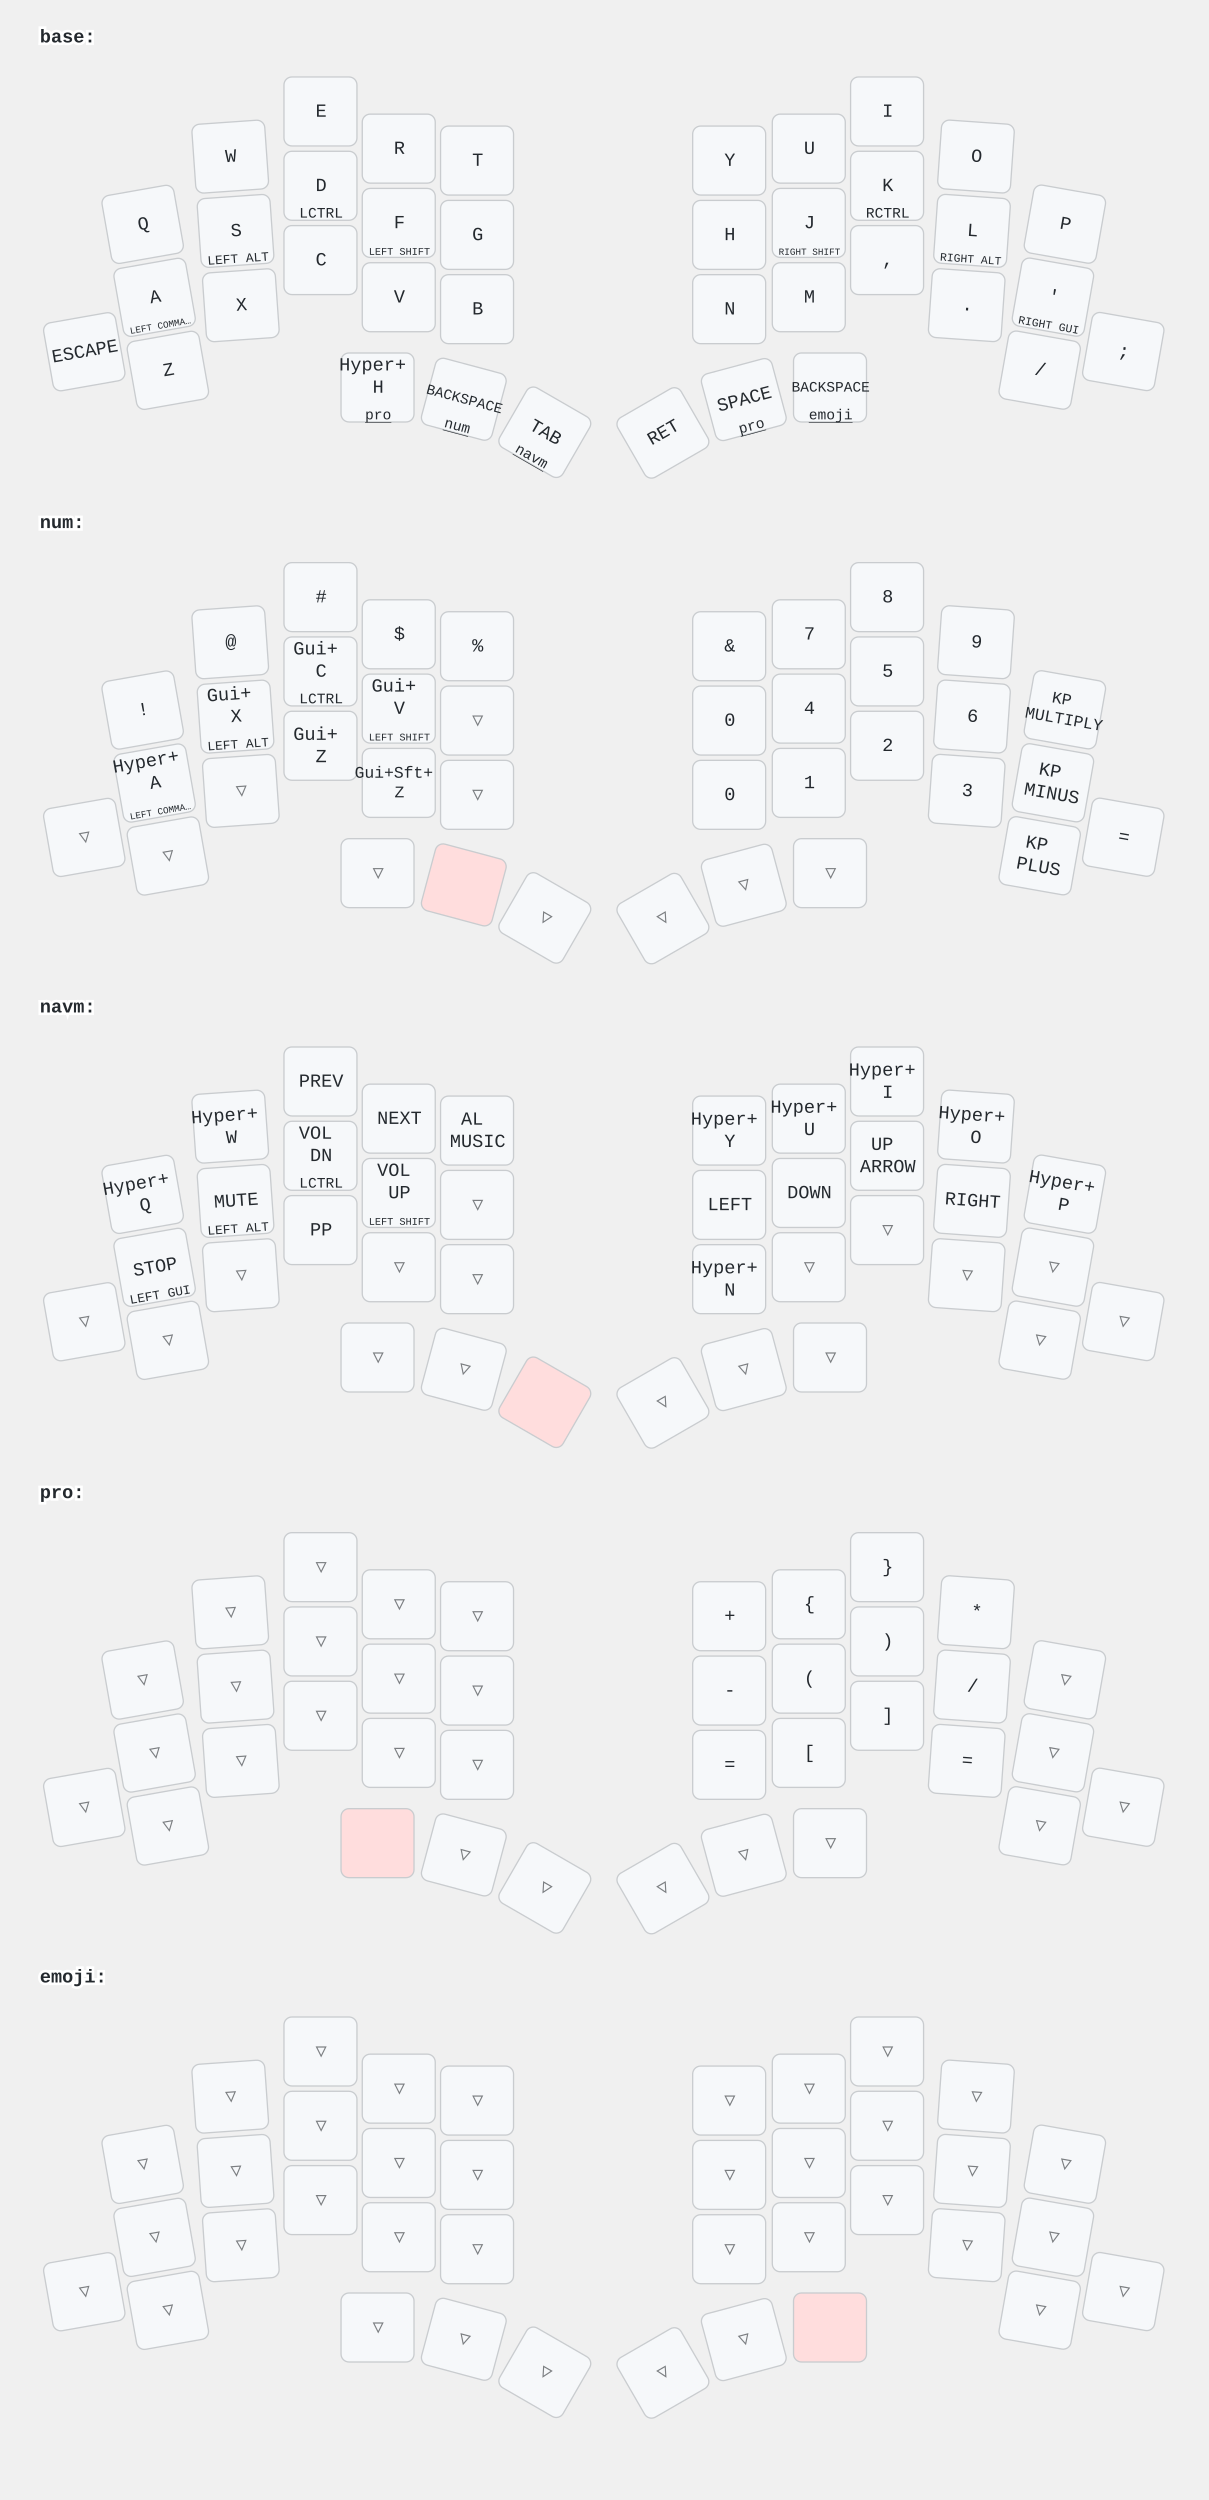
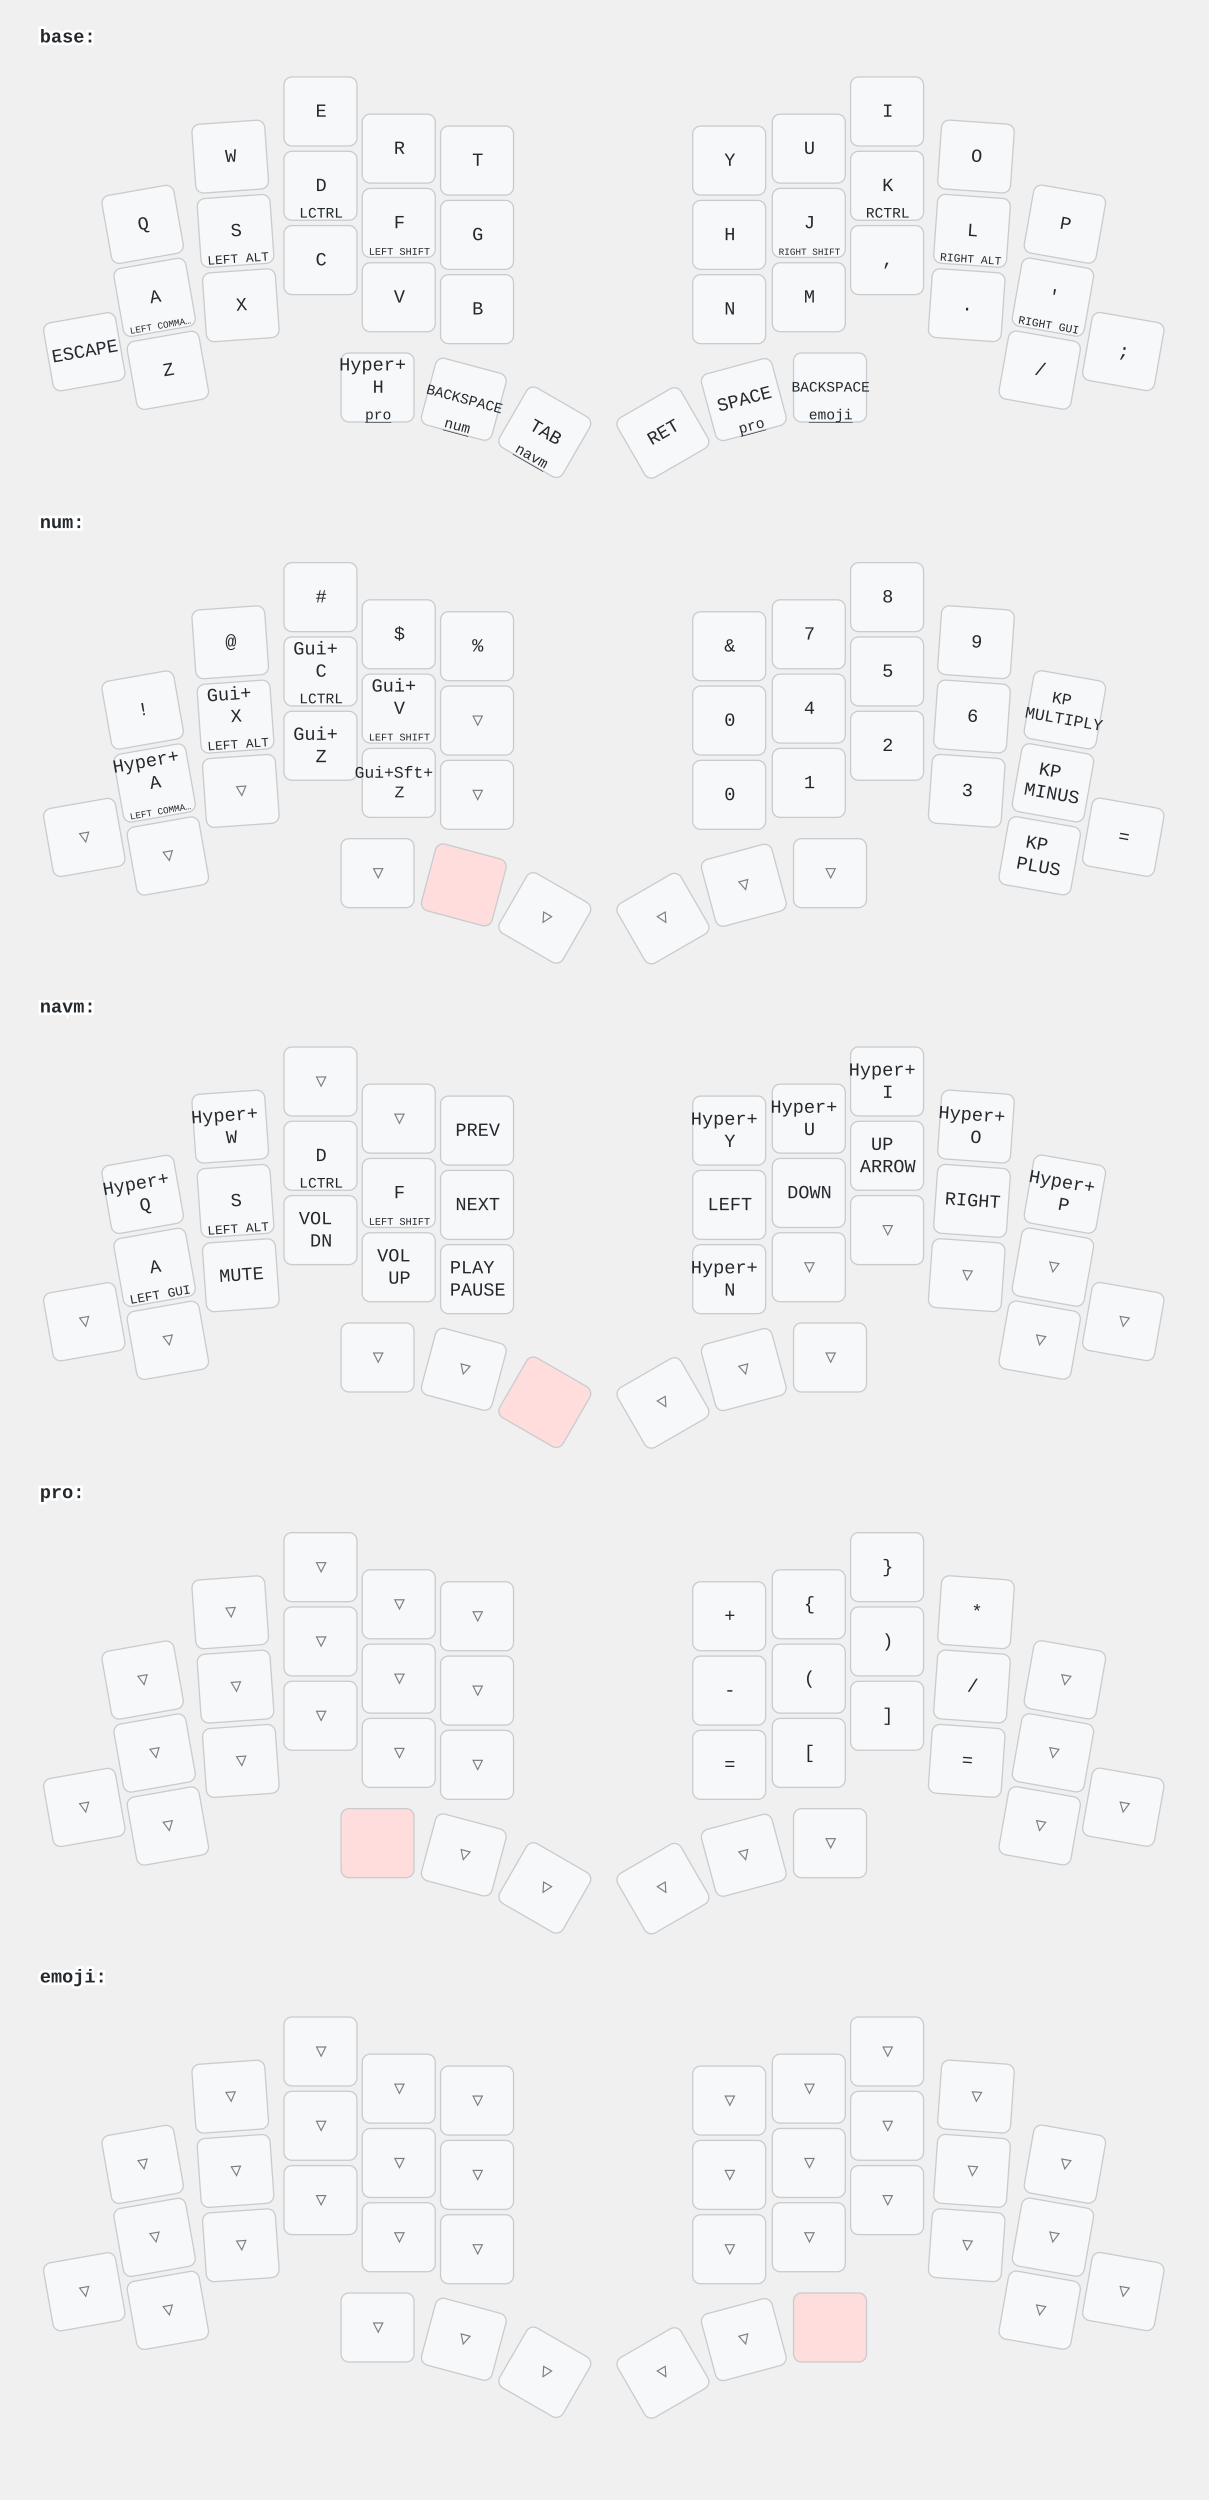
<svg xmlns="http://www.w3.org/2000/svg" width="911" height="1884" viewBox="0 0 911 1884" class="keymap">
  <style>/* inherit to force styles through use tags */
svg path {
    fill: inherit;
}

/* font and background color specifications */
svg.keymap {
    font-family: SFMono-Regular,Consolas,Liberation Mono,Menlo,monospace;
    font-size: 14px;
    font-kerning: normal;
    text-rendering: optimizeLegibility;
    fill: #24292e;
}

/* default key styling */
rect.key {
    fill: #f6f8fa;
}

rect.key, rect.combo {
    stroke: #c9cccf;
    stroke-width: 1;
}

/* default key side styling, only used is draw_key_sides is set */
rect.side {
    filter: brightness(90%);
}

/* color accent for combo boxes */
rect.combo, rect.combo-separate {
    fill: #cdf;
}

/* color accent for held keys */
rect.held, rect.combo.held {
    fill: #fdd;
}

/* color accent for ghost (optional) keys */
rect.ghost, rect.combo.ghost {
    stroke-dasharray: 4, 4;
    stroke-width: 2;
}

text {
    text-anchor: middle;
    dominant-baseline: middle;
}

/* styling for layer labels */
text.label {
    font-weight: bold;
    text-anchor: start;
    stroke: white;
    stroke-width: 4;
    paint-order: stroke;
}

/* styling for optional footer */
text.footer {
    text-anchor: end;
    dominant-baseline: auto;
    stroke: white;
    stroke-width: 4;
    paint-order: stroke;
}

/* styling for combo tap, and key hold/shifted label text */
text.combo, text.hold, text.shifted {
    font-size: 11px;
}

text.hold {
    text-anchor: middle;
    dominant-baseline: auto;
}

text.shifted {
    text-anchor: middle;
    dominant-baseline: hanging;
}

text.layer-activator {
    text-decoration: underline;
}

/* styling for hold/shifted label text in combo box */
text.combo.hold, text.combo.shifted {
    font-size: 8px;
}

/* lighter symbol for transparent keys */
text.trans {
    fill: #7b7e81;
}

/* styling for combo dendrons */
path.combo {
    stroke-width: 1;
    stroke: gray;
    fill: none;
}

/* Start Tabler Icons Cleanup */
/* cannot use height/width with glyphs */
.icon-tabler &gt; path {
    fill: inherit;
    stroke: inherit;
    stroke-width: 2;
}
/* hide tabler's default box */
.icon-tabler &gt; path[stroke="none"][fill="none"] {
    visibility: hidden;
}
/* End Tabler Icons Cleanup */
</style>
  <g transform="translate(30, 0)" class="layer-base">
    <text x="0" y="28" class="label" id="base">base:</text>
    <g transform="translate(0, 56)">
      <g transform="translate(78, 113) rotate(-10.0)" class="key keypos-0">
        <rect rx="6" ry="6" x="-28" y="-26" width="55" height="52" class="key" />
        <text x="0" y="0" class="key tap">Q</text>
      </g>
      <g transform="translate(144, 62) rotate(-4.0)" class="key keypos-1">
        <rect rx="6" ry="6" x="-28" y="-26" width="55" height="52" class="key" />
        <text x="0" y="0" class="key tap">W</text>
      </g>
      <g transform="translate(212, 28)" class="key keypos-2">
        <rect rx="6" ry="6" x="-28" y="-26" width="55" height="52" class="key" />
        <text x="0" y="0" class="key tap">E</text>
      </g>
      <g transform="translate(271, 56)" class="key keypos-3">
        <rect rx="6" ry="6" x="-28" y="-26" width="55" height="52" class="key" />
        <text x="0" y="0" class="key tap">R</text>
      </g>
      <g transform="translate(330, 65)" class="key keypos-4">
        <rect rx="6" ry="6" x="-28" y="-26" width="55" height="52" class="key" />
        <text x="0" y="0" class="key tap">T</text>
      </g>
      <g transform="translate(520, 65)" class="key keypos-5">
        <rect rx="6" ry="6" x="-28" y="-26" width="55" height="52" class="key" />
        <text x="0" y="0" class="key tap">Y</text>
      </g>
      <g transform="translate(580, 56)" class="key keypos-6">
        <rect rx="6" ry="6" x="-28" y="-26" width="55" height="52" class="key" />
        <text x="0" y="0" class="key tap">U</text>
      </g>
      <g transform="translate(639, 28)" class="key keypos-7">
        <rect rx="6" ry="6" x="-28" y="-26" width="55" height="52" class="key" />
        <text x="0" y="0" class="key tap">I</text>
      </g>
      <g transform="translate(706, 62) rotate(4.0)" class="key keypos-8">
        <rect rx="6" ry="6" x="-28" y="-26" width="55" height="52" class="key" />
        <text x="0" y="0" class="key tap">O</text>
      </g>
      <g transform="translate(773, 113) rotate(10.0)" class="key keypos-9">
        <rect rx="6" ry="6" x="-28" y="-26" width="55" height="52" class="key" />
        <text x="0" y="0" class="key tap">P</text>
      </g>
      <g transform="translate(87, 168) rotate(-10.0)" class="key keypos-10">
        <rect rx="6" ry="6" x="-28" y="-26" width="55" height="52" class="key" />
        <text x="0" y="0" class="key tap">A</text>
        <text x="0" y="24" class="key hold">
          <tspan style="font-size: 64%">LEFT COMMA…</tspan>
        </text>
      </g>
      <g transform="translate(148, 118) rotate(-4.0)" class="key keypos-11">
        <rect rx="6" ry="6" x="-28" y="-26" width="55" height="52" class="key" />
        <text x="0" y="0" class="key tap">S</text>
        <text x="0" y="24" class="key hold">
          <tspan style="font-size: 88%">LEFT ALT</tspan>
        </text>
      </g>
      <g transform="translate(212, 84)" class="key keypos-12">
        <rect rx="6" ry="6" x="-28" y="-26" width="55" height="52" class="key" />
        <text x="0" y="0" class="key tap">D</text>
        <text x="0" y="24" class="key hold">LCTRL</text>
      </g>
      <g transform="translate(271, 112)" class="key keypos-13">
        <rect rx="6" ry="6" x="-28" y="-26" width="55" height="52" class="key" />
        <text x="0" y="0" class="key tap">F</text>
        <text x="0" y="24" class="key hold">
          <tspan style="font-size: 70%">LEFT SHIFT</tspan>
        </text>
      </g>
      <g transform="translate(330, 121)" class="key keypos-14">
        <rect rx="6" ry="6" x="-28" y="-26" width="55" height="52" class="key" />
        <text x="0" y="0" class="key tap">G</text>
      </g>
      <g transform="translate(520, 121)" class="key keypos-15">
        <rect rx="6" ry="6" x="-28" y="-26" width="55" height="52" class="key" />
        <text x="0" y="0" class="key tap">H</text>
      </g>
      <g transform="translate(580, 112)" class="key keypos-16">
        <rect rx="6" ry="6" x="-28" y="-26" width="55" height="52" class="key" />
        <text x="0" y="0" class="key tap">J</text>
        <text x="0" y="24" class="key hold">
          <tspan style="font-size: 64%">RIGHT SHIFT</tspan>
        </text>
      </g>
      <g transform="translate(639, 84)" class="key keypos-17">
        <rect rx="6" ry="6" x="-28" y="-26" width="55" height="52" class="key" />
        <text x="0" y="0" class="key tap">K</text>
        <text x="0" y="24" class="key hold">RCTRL</text>
      </g>
      <g transform="translate(703, 118) rotate(4.0)" class="key keypos-18">
        <rect rx="6" ry="6" x="-28" y="-26" width="55" height="52" class="key" />
        <text x="0" y="0" class="key tap">L</text>
        <text x="0" y="24" class="key hold">
          <tspan style="font-size: 78%">RIGHT ALT</tspan>
        </text>
      </g>
      <g transform="translate(764, 168) rotate(10.0)" class="key keypos-19">
        <rect rx="6" ry="6" x="-28" y="-26" width="55" height="52" class="key" />
        <text x="0" y="0" class="key tap">'</text>
        <text x="0" y="24" class="key hold">
          <tspan style="font-size: 78%">RIGHT GUI</tspan>
        </text>
      </g>
      <g transform="translate(34, 209) rotate(-10.0)" class="key keypos-20">
        <rect rx="6" ry="6" x="-28" y="-26" width="55" height="52" class="key" />
        <text x="0" y="0" class="key tap">ESCAPE</text>
      </g>
      <g transform="translate(97, 223) rotate(-10.0)" class="key keypos-21">
        <rect rx="6" ry="6" x="-28" y="-26" width="55" height="52" class="key" />
        <text x="0" y="0" class="key tap">Z</text>
      </g>
      <g transform="translate(152, 174) rotate(-4.0)" class="key keypos-22">
        <rect rx="6" ry="6" x="-28" y="-26" width="55" height="52" class="key" />
        <text x="0" y="0" class="key tap">X</text>
      </g>
      <g transform="translate(212, 140)" class="key keypos-23">
        <rect rx="6" ry="6" x="-28" y="-26" width="55" height="52" class="key" />
        <text x="0" y="0" class="key tap">C</text>
      </g>
      <g transform="translate(271, 168)" class="key keypos-24">
        <rect rx="6" ry="6" x="-28" y="-26" width="55" height="52" class="key" />
        <text x="0" y="0" class="key tap">V</text>
      </g>
      <g transform="translate(330, 177)" class="key keypos-25">
        <rect rx="6" ry="6" x="-28" y="-26" width="55" height="52" class="key" />
        <text x="0" y="0" class="key tap">B</text>
      </g>
      <g transform="translate(520, 177)" class="key keypos-26">
        <rect rx="6" ry="6" x="-28" y="-26" width="55" height="52" class="key" />
        <text x="0" y="0" class="key tap">N</text>
      </g>
      <g transform="translate(580, 168)" class="key keypos-27">
        <rect rx="6" ry="6" x="-28" y="-26" width="55" height="52" class="key" />
        <text x="0" y="0" class="key tap">M</text>
      </g>
      <g transform="translate(639, 140)" class="key keypos-28">
        <rect rx="6" ry="6" x="-28" y="-26" width="55" height="52" class="key" />
        <text x="0" y="0" class="key tap">,</text>
      </g>
      <g transform="translate(699, 174) rotate(4.0)" class="key keypos-29">
        <rect rx="6" ry="6" x="-28" y="-26" width="55" height="52" class="key" />
        <text x="0" y="0" class="key tap">.</text>
      </g>
      <g transform="translate(754, 223) rotate(10.0)" class="key keypos-30">
        <rect rx="6" ry="6" x="-28" y="-26" width="55" height="52" class="key" />
        <text x="0" y="0" class="key tap">/</text>
      </g>
      <g transform="translate(817, 209) rotate(10.0)" class="key keypos-31">
        <rect rx="6" ry="6" x="-28" y="-26" width="55" height="52" class="key" />
        <text x="0" y="0" class="key tap">;</text>
      </g>
      <g transform="translate(255, 236)" class="key keypos-32">
        <rect rx="6" ry="6" x="-28" y="-26" width="55" height="52" class="key" />
        <text x="0" y="0" class="key tap">
          <tspan x="0" dy="-1.2em">Hyper+</tspan>
          <tspan x="0" dy="1.2em">H</tspan>
        </text>
        <a href="#pro">
          <text x="0" y="24" class="key hold layer-activator">pro</text>
        </a>
      </g>
      <g transform="translate(320, 245) rotate(15.0)" class="key keypos-33">
        <rect rx="6" ry="6" x="-28" y="-26" width="55" height="52" class="key" />
        <text x="0" y="0" class="key tap">
          <tspan style="font-size: 78%">BACKSPACE</tspan>
        </text>
        <a href="#num">
          <text x="0" y="24" class="key hold layer-activator">num</text>
        </a>
      </g>
      <g transform="translate(381, 270) rotate(30.0)" class="key keypos-34">
        <rect rx="6" ry="6" x="-28" y="-26" width="55" height="52" class="key" />
        <text x="0" y="0" class="key tap">TAB</text>
        <a href="#navm">
          <text x="0" y="24" class="key hold layer-activator">navm</text>
        </a>
      </g>
      <g transform="translate(470, 270) rotate(-30.0)" class="key keypos-35">
        <rect rx="6" ry="6" x="-28" y="-26" width="55" height="52" class="key" />
        <text x="0" y="0" class="key tap">RET</text>
      </g>
      <g transform="translate(531, 245) rotate(-15.0)" class="key keypos-36">
        <rect rx="6" ry="6" x="-28" y="-26" width="55" height="52" class="key" />
        <text x="0" y="0" class="key tap">SPACE</text>
        <a href="#pro">
          <text x="0" y="24" class="key hold layer-activator">pro</text>
        </a>
      </g>
      <g transform="translate(596, 236)" class="key keypos-37">
        <rect rx="6" ry="6" x="-28" y="-26" width="55" height="52" class="key" />
        <text x="0" y="0" class="key tap">
          <tspan style="font-size: 78%">BACKSPACE</tspan>
        </text>
        <a href="#emoji">
          <text x="0" y="24" class="key hold layer-activator">emoji</text>
        </a>
      </g>
    </g>
  </g>
  <g transform="translate(30, 366)" class="layer-num">
    <text x="0" y="28" class="label" id="num">num:</text>
    <g transform="translate(0, 56)">
      <g transform="translate(78, 113) rotate(-10.0)" class="key keypos-0">
        <rect rx="6" ry="6" x="-28" y="-26" width="55" height="52" class="key" />
        <text x="0" y="0" class="key tap">!</text>
      </g>
      <g transform="translate(144, 62) rotate(-4.0)" class="key keypos-1">
        <rect rx="6" ry="6" x="-28" y="-26" width="55" height="52" class="key" />
        <text x="0" y="0" class="key tap">@</text>
      </g>
      <g transform="translate(212, 28)" class="key keypos-2">
        <rect rx="6" ry="6" x="-28" y="-26" width="55" height="52" class="key" />
        <text x="0" y="0" class="key tap">#</text>
      </g>
      <g transform="translate(271, 56)" class="key keypos-3">
        <rect rx="6" ry="6" x="-28" y="-26" width="55" height="52" class="key" />
        <text x="0" y="0" class="key tap">$</text>
      </g>
      <g transform="translate(330, 65)" class="key keypos-4">
        <rect rx="6" ry="6" x="-28" y="-26" width="55" height="52" class="key" />
        <text x="0" y="0" class="key tap">%</text>
      </g>
      <g transform="translate(520, 65)" class="key keypos-5">
        <rect rx="6" ry="6" x="-28" y="-26" width="55" height="52" class="key" />
        <text x="0" y="0" class="key tap">&amp;</text>
      </g>
      <g transform="translate(580, 56)" class="key keypos-6">
        <rect rx="6" ry="6" x="-28" y="-26" width="55" height="52" class="key" />
        <text x="0" y="0" class="key tap">7</text>
      </g>
      <g transform="translate(639, 28)" class="key keypos-7">
        <rect rx="6" ry="6" x="-28" y="-26" width="55" height="52" class="key" />
        <text x="0" y="0" class="key tap">8</text>
      </g>
      <g transform="translate(706, 62) rotate(4.0)" class="key keypos-8">
        <rect rx="6" ry="6" x="-28" y="-26" width="55" height="52" class="key" />
        <text x="0" y="0" class="key tap">9</text>
      </g>
      <g transform="translate(773, 113) rotate(10.0)" class="key keypos-9">
        <rect rx="6" ry="6" x="-28" y="-26" width="55" height="52" class="key" />
        <text x="0" y="0" class="key tap">
          <tspan x="0" dy="-0.6em" style="font-size: 88%">KP</tspan>
          <tspan x="0" dy="1.2em" style="font-size: 88%">MULTIPLY</tspan>
        </text>
      </g>
      <g transform="translate(87, 168) rotate(-10.0)" class="key keypos-10">
        <rect rx="6" ry="6" x="-28" y="-26" width="55" height="52" class="key" />
        <text x="0" y="0" class="key tap">
          <tspan x="0" dy="-1.2em">Hyper+</tspan>
          <tspan x="0" dy="1.2em">A</tspan>
        </text>
        <text x="0" y="24" class="key hold">
          <tspan style="font-size: 64%">LEFT COMMA…</tspan>
        </text>
      </g>
      <g transform="translate(148, 118) rotate(-4.0)" class="key keypos-11">
        <rect rx="6" ry="6" x="-28" y="-26" width="55" height="52" class="key" />
        <text x="0" y="0" class="key tap">
          <tspan x="0" dy="-1.2em">Gui+</tspan>
          <tspan x="0" dy="1.2em">X</tspan>
        </text>
        <text x="0" y="24" class="key hold">
          <tspan style="font-size: 88%">LEFT ALT</tspan>
        </text>
      </g>
      <g transform="translate(212, 84)" class="key keypos-12">
        <rect rx="6" ry="6" x="-28" y="-26" width="55" height="52" class="key" />
        <text x="0" y="0" class="key tap">
          <tspan x="0" dy="-1.2em">Gui+</tspan>
          <tspan x="0" dy="1.2em">C</tspan>
        </text>
        <text x="0" y="24" class="key hold">LCTRL</text>
      </g>
      <g transform="translate(271, 112)" class="key keypos-13">
        <rect rx="6" ry="6" x="-28" y="-26" width="55" height="52" class="key" />
        <text x="0" y="0" class="key tap">
          <tspan x="0" dy="-1.2em">Gui+</tspan>
          <tspan x="0" dy="1.2em">V</tspan>
        </text>
        <text x="0" y="24" class="key hold">
          <tspan style="font-size: 70%">LEFT SHIFT</tspan>
        </text>
      </g>
      <g transform="translate(330, 121)" class="key trans keypos-14">
        <rect rx="6" ry="6" x="-28" y="-26" width="55" height="52" class="key trans" />
        <text x="0" y="0" class="key trans tap">▽</text>
      </g>
      <g transform="translate(520, 121)" class="key keypos-15">
        <rect rx="6" ry="6" x="-28" y="-26" width="55" height="52" class="key" />
        <text x="0" y="0" class="key tap">0</text>
      </g>
      <g transform="translate(580, 112)" class="key keypos-16">
        <rect rx="6" ry="6" x="-28" y="-26" width="55" height="52" class="key" />
        <text x="0" y="0" class="key tap">4</text>
      </g>
      <g transform="translate(639, 84)" class="key keypos-17">
        <rect rx="6" ry="6" x="-28" y="-26" width="55" height="52" class="key" />
        <text x="0" y="0" class="key tap">5</text>
      </g>
      <g transform="translate(703, 118) rotate(4.0)" class="key keypos-18">
        <rect rx="6" ry="6" x="-28" y="-26" width="55" height="52" class="key" />
        <text x="0" y="0" class="key tap">6</text>
      </g>
      <g transform="translate(764, 168) rotate(10.0)" class="key keypos-19">
        <rect rx="6" ry="6" x="-28" y="-26" width="55" height="52" class="key" />
        <text x="0" y="0" class="key tap">
          <tspan x="0" dy="-0.6em">KP</tspan>
          <tspan x="0" dy="1.2em">MINUS</tspan>
        </text>
      </g>
      <g transform="translate(34, 209) rotate(-10.0)" class="key trans keypos-20">
        <rect rx="6" ry="6" x="-28" y="-26" width="55" height="52" class="key trans" />
        <text x="0" y="0" class="key trans tap">▽</text>
      </g>
      <g transform="translate(97, 223) rotate(-10.0)" class="key trans keypos-21">
        <rect rx="6" ry="6" x="-28" y="-26" width="55" height="52" class="key trans" />
        <text x="0" y="0" class="key trans tap">▽</text>
      </g>
      <g transform="translate(152, 174) rotate(-4.0)" class="key trans keypos-22">
        <rect rx="6" ry="6" x="-28" y="-26" width="55" height="52" class="key trans" />
        <text x="0" y="0" class="key trans tap">▽</text>
      </g>
      <g transform="translate(212, 140)" class="key keypos-23">
        <rect rx="6" ry="6" x="-28" y="-26" width="55" height="52" class="key" />
        <text x="0" y="0" class="key tap">
          <tspan x="0" dy="-0.6em">Gui+</tspan>
          <tspan x="0" dy="1.2em">Z</tspan>
        </text>
      </g>
      <g transform="translate(271, 168)" class="key keypos-24">
        <rect rx="6" ry="6" x="-28" y="-26" width="55" height="52" class="key" />
        <text x="0" y="0" class="key tap">
          <tspan x="0" dy="-0.6em" style="font-size: 88%">Gui+Sft+</tspan>
          <tspan x="0" dy="1.2em" style="font-size: 88%">Z</tspan>
        </text>
      </g>
      <g transform="translate(330, 177)" class="key trans keypos-25">
        <rect rx="6" ry="6" x="-28" y="-26" width="55" height="52" class="key trans" />
        <text x="0" y="0" class="key trans tap">▽</text>
      </g>
      <g transform="translate(520, 177)" class="key keypos-26">
        <rect rx="6" ry="6" x="-28" y="-26" width="55" height="52" class="key" />
        <text x="0" y="0" class="key tap">0</text>
      </g>
      <g transform="translate(580, 168)" class="key keypos-27">
        <rect rx="6" ry="6" x="-28" y="-26" width="55" height="52" class="key" />
        <text x="0" y="0" class="key tap">1</text>
      </g>
      <g transform="translate(639, 140)" class="key keypos-28">
        <rect rx="6" ry="6" x="-28" y="-26" width="55" height="52" class="key" />
        <text x="0" y="0" class="key tap">2</text>
      </g>
      <g transform="translate(699, 174) rotate(4.0)" class="key keypos-29">
        <rect rx="6" ry="6" x="-28" y="-26" width="55" height="52" class="key" />
        <text x="0" y="0" class="key tap">3</text>
      </g>
      <g transform="translate(754, 223) rotate(10.0)" class="key keypos-30">
        <rect rx="6" ry="6" x="-28" y="-26" width="55" height="52" class="key" />
        <text x="0" y="0" class="key tap">
          <tspan x="0" dy="-0.6em">KP</tspan>
          <tspan x="0" dy="1.2em">PLUS</tspan>
        </text>
      </g>
      <g transform="translate(817, 209) rotate(10.0)" class="key keypos-31">
        <rect rx="6" ry="6" x="-28" y="-26" width="55" height="52" class="key" />
        <text x="0" y="0" class="key tap">=</text>
      </g>
      <g transform="translate(255, 236)" class="key trans keypos-32">
        <rect rx="6" ry="6" x="-28" y="-26" width="55" height="52" class="key trans" />
        <text x="0" y="0" class="key trans tap">▽</text>
      </g>
      <g transform="translate(320, 245) rotate(15.0)" class="key held keypos-33">
        <rect rx="6" ry="6" x="-28" y="-26" width="55" height="52" class="key held" />
      </g>
      <g transform="translate(381, 270) rotate(30.0)" class="key trans keypos-34">
        <rect rx="6" ry="6" x="-28" y="-26" width="55" height="52" class="key trans" />
        <text x="0" y="0" class="key trans tap">▽</text>
      </g>
      <g transform="translate(470, 270) rotate(-30.0)" class="key trans keypos-35">
        <rect rx="6" ry="6" x="-28" y="-26" width="55" height="52" class="key trans" />
        <text x="0" y="0" class="key trans tap">▽</text>
      </g>
      <g transform="translate(531, 245) rotate(-15.0)" class="key trans keypos-36">
        <rect rx="6" ry="6" x="-28" y="-26" width="55" height="52" class="key trans" />
        <text x="0" y="0" class="key trans tap">▽</text>
      </g>
      <g transform="translate(596, 236)" class="key trans keypos-37">
        <rect rx="6" ry="6" x="-28" y="-26" width="55" height="52" class="key trans" />
        <text x="0" y="0" class="key trans tap">▽</text>
      </g>
    </g>
  </g>
  <g transform="translate(30, 731)" class="layer-navm">
    <text x="0" y="28" class="label" id="navm">navm:</text>
    <g transform="translate(0, 56)">
      <g transform="translate(78, 113) rotate(-10.0)" class="key keypos-0">
        <rect rx="6" ry="6" x="-28" y="-26" width="55" height="52" class="key" />
        <text x="0" y="0" class="key tap">
          <tspan x="0" dy="-0.6em">Hyper+</tspan>
          <tspan x="0" dy="1.2em">Q</tspan>
        </text>
      </g>
      <g transform="translate(144, 62) rotate(-4.0)" class="key keypos-1">
        <rect rx="6" ry="6" x="-28" y="-26" width="55" height="52" class="key" />
        <text x="0" y="0" class="key tap">
          <tspan x="0" dy="-0.6em">Hyper+</tspan>
          <tspan x="0" dy="1.2em">W</tspan>
        </text>
      </g>
-       <g transform="translate(212, 28)" class="key keypos-2">
+       <g transform="translate(212, 28)" class="key trans keypos-2">
+         <rect rx="6" ry="6" x="-28" y="-26" width="55" height="52" class="key trans" />
+         <text x="0" y="0" class="key trans tap">▽</text>
+       </g>
+       <g transform="translate(271, 56)" class="key trans keypos-3">
+         <rect rx="6" ry="6" x="-28" y="-26" width="55" height="52" class="key trans" />
+         <text x="0" y="0" class="key trans tap">▽</text>
+       </g>
+       <g transform="translate(330, 65)" class="key keypos-4">
        <rect rx="6" ry="6" x="-28" y="-26" width="55" height="52" class="key" />
        <text x="0" y="0" class="key tap">PREV</text>
-       </g>
-       <g transform="translate(271, 56)" class="key keypos-3">
-         <rect rx="6" ry="6" x="-28" y="-26" width="55" height="52" class="key" />
-         <text x="0" y="0" class="key tap">NEXT</text>
-       </g>
-       <g transform="translate(330, 65)" class="key keypos-4">
-         <rect rx="6" ry="6" x="-28" y="-26" width="55" height="52" class="key" />
-         <text x="0" y="0" class="key tap">
-           <tspan x="0" dy="-0.6em">AL</tspan>
-           <tspan x="0" dy="1.2em">MUSIC</tspan>
-         </text>
      </g>
      <g transform="translate(520, 65)" class="key keypos-5">
        <rect rx="6" ry="6" x="-28" y="-26" width="55" height="52" class="key" />
        <text x="0" y="0" class="key tap">
          <tspan x="0" dy="-0.6em">Hyper+</tspan>
          <tspan x="0" dy="1.2em">Y</tspan>
        </text>
      </g>
      <g transform="translate(580, 56)" class="key keypos-6">
        <rect rx="6" ry="6" x="-28" y="-26" width="55" height="52" class="key" />
        <text x="0" y="0" class="key tap">
          <tspan x="0" dy="-0.6em">Hyper+</tspan>
          <tspan x="0" dy="1.2em">U</tspan>
        </text>
      </g>
      <g transform="translate(639, 28)" class="key keypos-7">
        <rect rx="6" ry="6" x="-28" y="-26" width="55" height="52" class="key" />
        <text x="0" y="0" class="key tap">
          <tspan x="0" dy="-0.6em">Hyper+</tspan>
          <tspan x="0" dy="1.2em">I</tspan>
        </text>
      </g>
      <g transform="translate(706, 62) rotate(4.0)" class="key keypos-8">
        <rect rx="6" ry="6" x="-28" y="-26" width="55" height="52" class="key" />
        <text x="0" y="0" class="key tap">
          <tspan x="0" dy="-0.6em">Hyper+</tspan>
          <tspan x="0" dy="1.2em">O</tspan>
        </text>
      </g>
      <g transform="translate(773, 113) rotate(10.0)" class="key keypos-9">
        <rect rx="6" ry="6" x="-28" y="-26" width="55" height="52" class="key" />
        <text x="0" y="0" class="key tap">
          <tspan x="0" dy="-0.6em">Hyper+</tspan>
          <tspan x="0" dy="1.2em">P</tspan>
        </text>
      </g>
      <g transform="translate(87, 168) rotate(-10.0)" class="key keypos-10">
        <rect rx="6" ry="6" x="-28" y="-26" width="55" height="52" class="key" />
-         <text x="0" y="0" class="key tap">STOP</text>
+         <text x="0" y="0" class="key tap">A</text>
        <text x="0" y="24" class="key hold">
          <tspan style="font-size: 88%">LEFT GUI</tspan>
        </text>
      </g>
      <g transform="translate(148, 118) rotate(-4.0)" class="key keypos-11">
        <rect rx="6" ry="6" x="-28" y="-26" width="55" height="52" class="key" />
-         <text x="0" y="0" class="key tap">MUTE</text>
+         <text x="0" y="0" class="key tap">S</text>
        <text x="0" y="24" class="key hold">
          <tspan style="font-size: 88%">LEFT ALT</tspan>
        </text>
      </g>
      <g transform="translate(212, 84)" class="key keypos-12">
        <rect rx="6" ry="6" x="-28" y="-26" width="55" height="52" class="key" />
-         <text x="0" y="0" class="key tap">
-           <tspan x="0" dy="-1.2em">VOL</tspan>
-           <tspan x="0" dy="1.2em">DN</tspan>
-         </text>
+         <text x="0" y="0" class="key tap">D</text>
        <text x="0" y="24" class="key hold">LCTRL</text>
      </g>
      <g transform="translate(271, 112)" class="key keypos-13">
        <rect rx="6" ry="6" x="-28" y="-26" width="55" height="52" class="key" />
-         <text x="0" y="0" class="key tap">
-           <tspan x="0" dy="-1.2em">VOL</tspan>
-           <tspan x="0" dy="1.2em">UP</tspan>
-         </text>
+         <text x="0" y="0" class="key tap">F</text>
        <text x="0" y="24" class="key hold">
          <tspan style="font-size: 70%">LEFT SHIFT</tspan>
        </text>
      </g>
-       <g transform="translate(330, 121)" class="key trans keypos-14">
-         <rect rx="6" ry="6" x="-28" y="-26" width="55" height="52" class="key trans" />
-         <text x="0" y="0" class="key trans tap">▽</text>
+       <g transform="translate(330, 121)" class="key keypos-14">
+         <rect rx="6" ry="6" x="-28" y="-26" width="55" height="52" class="key" />
+         <text x="0" y="0" class="key tap">NEXT</text>
      </g>
      <g transform="translate(520, 121)" class="key keypos-15">
        <rect rx="6" ry="6" x="-28" y="-26" width="55" height="52" class="key" />
        <text x="0" y="0" class="key tap">LEFT</text>
      </g>
      <g transform="translate(580, 112)" class="key keypos-16">
        <rect rx="6" ry="6" x="-28" y="-26" width="55" height="52" class="key" />
        <text x="0" y="0" class="key tap">DOWN</text>
      </g>
      <g transform="translate(639, 84)" class="key keypos-17">
        <rect rx="6" ry="6" x="-28" y="-26" width="55" height="52" class="key" />
        <text x="0" y="0" class="key tap">
          <tspan x="0" dy="-0.6em">UP</tspan>
          <tspan x="0" dy="1.2em">ARROW</tspan>
        </text>
      </g>
      <g transform="translate(703, 118) rotate(4.0)" class="key keypos-18">
        <rect rx="6" ry="6" x="-28" y="-26" width="55" height="52" class="key" />
        <text x="0" y="0" class="key tap">RIGHT</text>
      </g>
      <g transform="translate(764, 168) rotate(10.0)" class="key trans keypos-19">
        <rect rx="6" ry="6" x="-28" y="-26" width="55" height="52" class="key trans" />
        <text x="0" y="0" class="key trans tap">▽</text>
      </g>
      <g transform="translate(34, 209) rotate(-10.0)" class="key trans keypos-20">
        <rect rx="6" ry="6" x="-28" y="-26" width="55" height="52" class="key trans" />
        <text x="0" y="0" class="key trans tap">▽</text>
      </g>
      <g transform="translate(97, 223) rotate(-10.0)" class="key trans keypos-21">
        <rect rx="6" ry="6" x="-28" y="-26" width="55" height="52" class="key trans" />
        <text x="0" y="0" class="key trans tap">▽</text>
      </g>
-       <g transform="translate(152, 174) rotate(-4.0)" class="key trans keypos-22">
-         <rect rx="6" ry="6" x="-28" y="-26" width="55" height="52" class="key trans" />
-         <text x="0" y="0" class="key trans tap">▽</text>
+       <g transform="translate(152, 174) rotate(-4.0)" class="key keypos-22">
+         <rect rx="6" ry="6" x="-28" y="-26" width="55" height="52" class="key" />
+         <text x="0" y="0" class="key tap">MUTE</text>
      </g>
      <g transform="translate(212, 140)" class="key keypos-23">
        <rect rx="6" ry="6" x="-28" y="-26" width="55" height="52" class="key" />
-         <text x="0" y="0" class="key tap">PP</text>
-       </g>
-       <g transform="translate(271, 168)" class="key trans keypos-24">
-         <rect rx="6" ry="6" x="-28" y="-26" width="55" height="52" class="key trans" />
-         <text x="0" y="0" class="key trans tap">▽</text>
-       </g>
-       <g transform="translate(330, 177)" class="key trans keypos-25">
-         <rect rx="6" ry="6" x="-28" y="-26" width="55" height="52" class="key trans" />
-         <text x="0" y="0" class="key trans tap">▽</text>
+         <text x="0" y="0" class="key tap">
+           <tspan x="0" dy="-0.6em">VOL</tspan>
+           <tspan x="0" dy="1.2em">DN</tspan>
+         </text>
+       </g>
+       <g transform="translate(271, 168)" class="key keypos-24">
+         <rect rx="6" ry="6" x="-28" y="-26" width="55" height="52" class="key" />
+         <text x="0" y="0" class="key tap">
+           <tspan x="0" dy="-0.6em">VOL</tspan>
+           <tspan x="0" dy="1.2em">UP</tspan>
+         </text>
+       </g>
+       <g transform="translate(330, 177)" class="key keypos-25">
+         <rect rx="6" ry="6" x="-28" y="-26" width="55" height="52" class="key" />
+         <text x="0" y="0" class="key tap">
+           <tspan x="0" dy="-0.6em">PLAY</tspan>
+           <tspan x="0" dy="1.2em">PAUSE</tspan>
+         </text>
      </g>
      <g transform="translate(520, 177)" class="key keypos-26">
        <rect rx="6" ry="6" x="-28" y="-26" width="55" height="52" class="key" />
        <text x="0" y="0" class="key tap">
          <tspan x="0" dy="-0.6em">Hyper+</tspan>
          <tspan x="0" dy="1.2em">N</tspan>
        </text>
      </g>
      <g transform="translate(580, 168)" class="key trans keypos-27">
        <rect rx="6" ry="6" x="-28" y="-26" width="55" height="52" class="key trans" />
        <text x="0" y="0" class="key trans tap">▽</text>
      </g>
      <g transform="translate(639, 140)" class="key trans keypos-28">
        <rect rx="6" ry="6" x="-28" y="-26" width="55" height="52" class="key trans" />
        <text x="0" y="0" class="key trans tap">▽</text>
      </g>
      <g transform="translate(699, 174) rotate(4.0)" class="key trans keypos-29">
        <rect rx="6" ry="6" x="-28" y="-26" width="55" height="52" class="key trans" />
        <text x="0" y="0" class="key trans tap">▽</text>
      </g>
      <g transform="translate(754, 223) rotate(10.0)" class="key trans keypos-30">
        <rect rx="6" ry="6" x="-28" y="-26" width="55" height="52" class="key trans" />
        <text x="0" y="0" class="key trans tap">▽</text>
      </g>
      <g transform="translate(817, 209) rotate(10.0)" class="key trans keypos-31">
        <rect rx="6" ry="6" x="-28" y="-26" width="55" height="52" class="key trans" />
        <text x="0" y="0" class="key trans tap">▽</text>
      </g>
      <g transform="translate(255, 236)" class="key trans keypos-32">
        <rect rx="6" ry="6" x="-28" y="-26" width="55" height="52" class="key trans" />
        <text x="0" y="0" class="key trans tap">▽</text>
      </g>
      <g transform="translate(320, 245) rotate(15.0)" class="key trans keypos-33">
        <rect rx="6" ry="6" x="-28" y="-26" width="55" height="52" class="key trans" />
        <text x="0" y="0" class="key trans tap">▽</text>
      </g>
      <g transform="translate(381, 270) rotate(30.0)" class="key held keypos-34">
        <rect rx="6" ry="6" x="-28" y="-26" width="55" height="52" class="key held" />
      </g>
      <g transform="translate(470, 270) rotate(-30.0)" class="key trans keypos-35">
        <rect rx="6" ry="6" x="-28" y="-26" width="55" height="52" class="key trans" />
        <text x="0" y="0" class="key trans tap">▽</text>
      </g>
      <g transform="translate(531, 245) rotate(-15.0)" class="key trans keypos-36">
        <rect rx="6" ry="6" x="-28" y="-26" width="55" height="52" class="key trans" />
        <text x="0" y="0" class="key trans tap">▽</text>
      </g>
      <g transform="translate(596, 236)" class="key trans keypos-37">
        <rect rx="6" ry="6" x="-28" y="-26" width="55" height="52" class="key trans" />
        <text x="0" y="0" class="key trans tap">▽</text>
      </g>
    </g>
  </g>
  <g transform="translate(30, 1097)" class="layer-pro">
    <text x="0" y="28" class="label" id="pro">pro:</text>
    <g transform="translate(0, 56)">
      <g transform="translate(78, 113) rotate(-10.0)" class="key trans keypos-0">
        <rect rx="6" ry="6" x="-28" y="-26" width="55" height="52" class="key trans" />
        <text x="0" y="0" class="key trans tap">▽</text>
      </g>
      <g transform="translate(144, 62) rotate(-4.0)" class="key trans keypos-1">
        <rect rx="6" ry="6" x="-28" y="-26" width="55" height="52" class="key trans" />
        <text x="0" y="0" class="key trans tap">▽</text>
      </g>
      <g transform="translate(212, 28)" class="key trans keypos-2">
        <rect rx="6" ry="6" x="-28" y="-26" width="55" height="52" class="key trans" />
        <text x="0" y="0" class="key trans tap">▽</text>
      </g>
      <g transform="translate(271, 56)" class="key trans keypos-3">
        <rect rx="6" ry="6" x="-28" y="-26" width="55" height="52" class="key trans" />
        <text x="0" y="0" class="key trans tap">▽</text>
      </g>
      <g transform="translate(330, 65)" class="key trans keypos-4">
        <rect rx="6" ry="6" x="-28" y="-26" width="55" height="52" class="key trans" />
        <text x="0" y="0" class="key trans tap">▽</text>
      </g>
      <g transform="translate(520, 65)" class="key keypos-5">
        <rect rx="6" ry="6" x="-28" y="-26" width="55" height="52" class="key" />
        <text x="0" y="0" class="key tap">+</text>
      </g>
      <g transform="translate(580, 56)" class="key keypos-6">
        <rect rx="6" ry="6" x="-28" y="-26" width="55" height="52" class="key" />
        <text x="0" y="0" class="key tap">{</text>
      </g>
      <g transform="translate(639, 28)" class="key keypos-7">
        <rect rx="6" ry="6" x="-28" y="-26" width="55" height="52" class="key" />
        <text x="0" y="0" class="key tap">}</text>
      </g>
      <g transform="translate(706, 62) rotate(4.0)" class="key keypos-8">
        <rect rx="6" ry="6" x="-28" y="-26" width="55" height="52" class="key" />
        <text x="0" y="0" class="key tap">*</text>
      </g>
      <g transform="translate(773, 113) rotate(10.0)" class="key trans keypos-9">
        <rect rx="6" ry="6" x="-28" y="-26" width="55" height="52" class="key trans" />
        <text x="0" y="0" class="key trans tap">▽</text>
      </g>
      <g transform="translate(87, 168) rotate(-10.0)" class="key trans keypos-10">
        <rect rx="6" ry="6" x="-28" y="-26" width="55" height="52" class="key trans" />
        <text x="0" y="0" class="key trans tap">▽</text>
      </g>
      <g transform="translate(148, 118) rotate(-4.0)" class="key trans keypos-11">
        <rect rx="6" ry="6" x="-28" y="-26" width="55" height="52" class="key trans" />
        <text x="0" y="0" class="key trans tap">▽</text>
      </g>
      <g transform="translate(212, 84)" class="key trans keypos-12">
        <rect rx="6" ry="6" x="-28" y="-26" width="55" height="52" class="key trans" />
        <text x="0" y="0" class="key trans tap">▽</text>
      </g>
      <g transform="translate(271, 112)" class="key trans keypos-13">
        <rect rx="6" ry="6" x="-28" y="-26" width="55" height="52" class="key trans" />
        <text x="0" y="0" class="key trans tap">▽</text>
      </g>
      <g transform="translate(330, 121)" class="key trans keypos-14">
        <rect rx="6" ry="6" x="-28" y="-26" width="55" height="52" class="key trans" />
        <text x="0" y="0" class="key trans tap">▽</text>
      </g>
      <g transform="translate(520, 121)" class="key keypos-15">
        <rect rx="6" ry="6" x="-28" y="-26" width="55" height="52" class="key" />
        <text x="0" y="0" class="key tap">-</text>
      </g>
      <g transform="translate(580, 112)" class="key keypos-16">
        <rect rx="6" ry="6" x="-28" y="-26" width="55" height="52" class="key" />
        <text x="0" y="0" class="key tap">(</text>
      </g>
      <g transform="translate(639, 84)" class="key keypos-17">
        <rect rx="6" ry="6" x="-28" y="-26" width="55" height="52" class="key" />
        <text x="0" y="0" class="key tap">)</text>
      </g>
      <g transform="translate(703, 118) rotate(4.0)" class="key keypos-18">
        <rect rx="6" ry="6" x="-28" y="-26" width="55" height="52" class="key" />
        <text x="0" y="0" class="key tap">/</text>
      </g>
      <g transform="translate(764, 168) rotate(10.0)" class="key trans keypos-19">
        <rect rx="6" ry="6" x="-28" y="-26" width="55" height="52" class="key trans" />
        <text x="0" y="0" class="key trans tap">▽</text>
      </g>
      <g transform="translate(34, 209) rotate(-10.0)" class="key trans keypos-20">
        <rect rx="6" ry="6" x="-28" y="-26" width="55" height="52" class="key trans" />
        <text x="0" y="0" class="key trans tap">▽</text>
      </g>
      <g transform="translate(97, 223) rotate(-10.0)" class="key trans keypos-21">
        <rect rx="6" ry="6" x="-28" y="-26" width="55" height="52" class="key trans" />
        <text x="0" y="0" class="key trans tap">▽</text>
      </g>
      <g transform="translate(152, 174) rotate(-4.0)" class="key trans keypos-22">
        <rect rx="6" ry="6" x="-28" y="-26" width="55" height="52" class="key trans" />
        <text x="0" y="0" class="key trans tap">▽</text>
      </g>
      <g transform="translate(212, 140)" class="key trans keypos-23">
        <rect rx="6" ry="6" x="-28" y="-26" width="55" height="52" class="key trans" />
        <text x="0" y="0" class="key trans tap">▽</text>
      </g>
      <g transform="translate(271, 168)" class="key trans keypos-24">
        <rect rx="6" ry="6" x="-28" y="-26" width="55" height="52" class="key trans" />
        <text x="0" y="0" class="key trans tap">▽</text>
      </g>
      <g transform="translate(330, 177)" class="key trans keypos-25">
        <rect rx="6" ry="6" x="-28" y="-26" width="55" height="52" class="key trans" />
        <text x="0" y="0" class="key trans tap">▽</text>
      </g>
      <g transform="translate(520, 177)" class="key keypos-26">
        <rect rx="6" ry="6" x="-28" y="-26" width="55" height="52" class="key" />
        <text x="0" y="0" class="key tap">=</text>
      </g>
      <g transform="translate(580, 168)" class="key keypos-27">
        <rect rx="6" ry="6" x="-28" y="-26" width="55" height="52" class="key" />
        <text x="0" y="0" class="key tap">[</text>
      </g>
      <g transform="translate(639, 140)" class="key keypos-28">
        <rect rx="6" ry="6" x="-28" y="-26" width="55" height="52" class="key" />
        <text x="0" y="0" class="key tap">]</text>
      </g>
      <g transform="translate(699, 174) rotate(4.0)" class="key keypos-29">
        <rect rx="6" ry="6" x="-28" y="-26" width="55" height="52" class="key" />
        <text x="0" y="0" class="key tap">=</text>
      </g>
      <g transform="translate(754, 223) rotate(10.0)" class="key trans keypos-30">
        <rect rx="6" ry="6" x="-28" y="-26" width="55" height="52" class="key trans" />
        <text x="0" y="0" class="key trans tap">▽</text>
      </g>
      <g transform="translate(817, 209) rotate(10.0)" class="key trans keypos-31">
        <rect rx="6" ry="6" x="-28" y="-26" width="55" height="52" class="key trans" />
        <text x="0" y="0" class="key trans tap">▽</text>
      </g>
      <g transform="translate(255, 236)" class="key held keypos-32">
        <rect rx="6" ry="6" x="-28" y="-26" width="55" height="52" class="key held" />
      </g>
      <g transform="translate(320, 245) rotate(15.0)" class="key trans keypos-33">
        <rect rx="6" ry="6" x="-28" y="-26" width="55" height="52" class="key trans" />
        <text x="0" y="0" class="key trans tap">▽</text>
      </g>
      <g transform="translate(381, 270) rotate(30.0)" class="key trans keypos-34">
        <rect rx="6" ry="6" x="-28" y="-26" width="55" height="52" class="key trans" />
        <text x="0" y="0" class="key trans tap">▽</text>
      </g>
      <g transform="translate(470, 270) rotate(-30.0)" class="key trans keypos-35">
        <rect rx="6" ry="6" x="-28" y="-26" width="55" height="52" class="key trans" />
        <text x="0" y="0" class="key trans tap">▽</text>
      </g>
      <g transform="translate(531, 245) rotate(-15.0)" class="key trans keypos-36">
        <rect rx="6" ry="6" x="-28" y="-26" width="55" height="52" class="key trans" />
        <text x="0" y="0" class="key trans tap">▽</text>
      </g>
      <g transform="translate(596, 236)" class="key trans keypos-37">
        <rect rx="6" ry="6" x="-28" y="-26" width="55" height="52" class="key trans" />
        <text x="0" y="0" class="key trans tap">▽</text>
      </g>
    </g>
  </g>
  <g transform="translate(30, 1462)" class="layer-emoji">
    <text x="0" y="28" class="label" id="emoji">emoji:</text>
    <g transform="translate(0, 56)">
      <g transform="translate(78, 113) rotate(-10.0)" class="key trans keypos-0">
        <rect rx="6" ry="6" x="-28" y="-26" width="55" height="52" class="key trans" />
        <text x="0" y="0" class="key trans tap">▽</text>
      </g>
      <g transform="translate(144, 62) rotate(-4.0)" class="key trans keypos-1">
        <rect rx="6" ry="6" x="-28" y="-26" width="55" height="52" class="key trans" />
        <text x="0" y="0" class="key trans tap">▽</text>
      </g>
      <g transform="translate(212, 28)" class="key trans keypos-2">
        <rect rx="6" ry="6" x="-28" y="-26" width="55" height="52" class="key trans" />
        <text x="0" y="0" class="key trans tap">▽</text>
      </g>
      <g transform="translate(271, 56)" class="key trans keypos-3">
        <rect rx="6" ry="6" x="-28" y="-26" width="55" height="52" class="key trans" />
        <text x="0" y="0" class="key trans tap">▽</text>
      </g>
      <g transform="translate(330, 65)" class="key trans keypos-4">
        <rect rx="6" ry="6" x="-28" y="-26" width="55" height="52" class="key trans" />
        <text x="0" y="0" class="key trans tap">▽</text>
      </g>
      <g transform="translate(520, 65)" class="key trans keypos-5">
        <rect rx="6" ry="6" x="-28" y="-26" width="55" height="52" class="key trans" />
        <text x="0" y="0" class="key trans tap">▽</text>
      </g>
      <g transform="translate(580, 56)" class="key trans keypos-6">
        <rect rx="6" ry="6" x="-28" y="-26" width="55" height="52" class="key trans" />
        <text x="0" y="0" class="key trans tap">▽</text>
      </g>
      <g transform="translate(639, 28)" class="key trans keypos-7">
        <rect rx="6" ry="6" x="-28" y="-26" width="55" height="52" class="key trans" />
        <text x="0" y="0" class="key trans tap">▽</text>
      </g>
      <g transform="translate(706, 62) rotate(4.0)" class="key trans keypos-8">
        <rect rx="6" ry="6" x="-28" y="-26" width="55" height="52" class="key trans" />
        <text x="0" y="0" class="key trans tap">▽</text>
      </g>
      <g transform="translate(773, 113) rotate(10.0)" class="key trans keypos-9">
        <rect rx="6" ry="6" x="-28" y="-26" width="55" height="52" class="key trans" />
        <text x="0" y="0" class="key trans tap">▽</text>
      </g>
      <g transform="translate(87, 168) rotate(-10.0)" class="key trans keypos-10">
        <rect rx="6" ry="6" x="-28" y="-26" width="55" height="52" class="key trans" />
        <text x="0" y="0" class="key trans tap">▽</text>
      </g>
      <g transform="translate(148, 118) rotate(-4.0)" class="key trans keypos-11">
        <rect rx="6" ry="6" x="-28" y="-26" width="55" height="52" class="key trans" />
        <text x="0" y="0" class="key trans tap">▽</text>
      </g>
      <g transform="translate(212, 84)" class="key trans keypos-12">
        <rect rx="6" ry="6" x="-28" y="-26" width="55" height="52" class="key trans" />
        <text x="0" y="0" class="key trans tap">▽</text>
      </g>
      <g transform="translate(271, 112)" class="key trans keypos-13">
        <rect rx="6" ry="6" x="-28" y="-26" width="55" height="52" class="key trans" />
        <text x="0" y="0" class="key trans tap">▽</text>
      </g>
      <g transform="translate(330, 121)" class="key trans keypos-14">
        <rect rx="6" ry="6" x="-28" y="-26" width="55" height="52" class="key trans" />
        <text x="0" y="0" class="key trans tap">▽</text>
      </g>
      <g transform="translate(520, 121)" class="key trans keypos-15">
        <rect rx="6" ry="6" x="-28" y="-26" width="55" height="52" class="key trans" />
        <text x="0" y="0" class="key trans tap">▽</text>
      </g>
      <g transform="translate(580, 112)" class="key trans keypos-16">
        <rect rx="6" ry="6" x="-28" y="-26" width="55" height="52" class="key trans" />
        <text x="0" y="0" class="key trans tap">▽</text>
      </g>
      <g transform="translate(639, 84)" class="key trans keypos-17">
        <rect rx="6" ry="6" x="-28" y="-26" width="55" height="52" class="key trans" />
        <text x="0" y="0" class="key trans tap">▽</text>
      </g>
      <g transform="translate(703, 118) rotate(4.0)" class="key trans keypos-18">
        <rect rx="6" ry="6" x="-28" y="-26" width="55" height="52" class="key trans" />
        <text x="0" y="0" class="key trans tap">▽</text>
      </g>
      <g transform="translate(764, 168) rotate(10.0)" class="key trans keypos-19">
        <rect rx="6" ry="6" x="-28" y="-26" width="55" height="52" class="key trans" />
        <text x="0" y="0" class="key trans tap">▽</text>
      </g>
      <g transform="translate(34, 209) rotate(-10.0)" class="key trans keypos-20">
        <rect rx="6" ry="6" x="-28" y="-26" width="55" height="52" class="key trans" />
        <text x="0" y="0" class="key trans tap">▽</text>
      </g>
      <g transform="translate(97, 223) rotate(-10.0)" class="key trans keypos-21">
        <rect rx="6" ry="6" x="-28" y="-26" width="55" height="52" class="key trans" />
        <text x="0" y="0" class="key trans tap">▽</text>
      </g>
      <g transform="translate(152, 174) rotate(-4.0)" class="key trans keypos-22">
        <rect rx="6" ry="6" x="-28" y="-26" width="55" height="52" class="key trans" />
        <text x="0" y="0" class="key trans tap">▽</text>
      </g>
      <g transform="translate(212, 140)" class="key trans keypos-23">
        <rect rx="6" ry="6" x="-28" y="-26" width="55" height="52" class="key trans" />
        <text x="0" y="0" class="key trans tap">▽</text>
      </g>
      <g transform="translate(271, 168)" class="key trans keypos-24">
        <rect rx="6" ry="6" x="-28" y="-26" width="55" height="52" class="key trans" />
        <text x="0" y="0" class="key trans tap">▽</text>
      </g>
      <g transform="translate(330, 177)" class="key trans keypos-25">
        <rect rx="6" ry="6" x="-28" y="-26" width="55" height="52" class="key trans" />
        <text x="0" y="0" class="key trans tap">▽</text>
      </g>
      <g transform="translate(520, 177)" class="key trans keypos-26">
        <rect rx="6" ry="6" x="-28" y="-26" width="55" height="52" class="key trans" />
        <text x="0" y="0" class="key trans tap">▽</text>
      </g>
      <g transform="translate(580, 168)" class="key trans keypos-27">
        <rect rx="6" ry="6" x="-28" y="-26" width="55" height="52" class="key trans" />
        <text x="0" y="0" class="key trans tap">▽</text>
      </g>
      <g transform="translate(639, 140)" class="key trans keypos-28">
        <rect rx="6" ry="6" x="-28" y="-26" width="55" height="52" class="key trans" />
        <text x="0" y="0" class="key trans tap">▽</text>
      </g>
      <g transform="translate(699, 174) rotate(4.0)" class="key trans keypos-29">
        <rect rx="6" ry="6" x="-28" y="-26" width="55" height="52" class="key trans" />
        <text x="0" y="0" class="key trans tap">▽</text>
      </g>
      <g transform="translate(754, 223) rotate(10.0)" class="key trans keypos-30">
        <rect rx="6" ry="6" x="-28" y="-26" width="55" height="52" class="key trans" />
        <text x="0" y="0" class="key trans tap">▽</text>
      </g>
      <g transform="translate(817, 209) rotate(10.0)" class="key trans keypos-31">
        <rect rx="6" ry="6" x="-28" y="-26" width="55" height="52" class="key trans" />
        <text x="0" y="0" class="key trans tap">▽</text>
      </g>
      <g transform="translate(255, 236)" class="key trans keypos-32">
        <rect rx="6" ry="6" x="-28" y="-26" width="55" height="52" class="key trans" />
        <text x="0" y="0" class="key trans tap">▽</text>
      </g>
      <g transform="translate(320, 245) rotate(15.0)" class="key trans keypos-33">
        <rect rx="6" ry="6" x="-28" y="-26" width="55" height="52" class="key trans" />
        <text x="0" y="0" class="key trans tap">▽</text>
      </g>
      <g transform="translate(381, 270) rotate(30.0)" class="key trans keypos-34">
        <rect rx="6" ry="6" x="-28" y="-26" width="55" height="52" class="key trans" />
        <text x="0" y="0" class="key trans tap">▽</text>
      </g>
      <g transform="translate(470, 270) rotate(-30.0)" class="key trans keypos-35">
        <rect rx="6" ry="6" x="-28" y="-26" width="55" height="52" class="key trans" />
        <text x="0" y="0" class="key trans tap">▽</text>
      </g>
      <g transform="translate(531, 245) rotate(-15.0)" class="key trans keypos-36">
        <rect rx="6" ry="6" x="-28" y="-26" width="55" height="52" class="key trans" />
        <text x="0" y="0" class="key trans tap">▽</text>
      </g>
      <g transform="translate(596, 236)" class="key held keypos-37">
        <rect rx="6" ry="6" x="-28" y="-26" width="55" height="52" class="key held" />
      </g>
    </g>
  </g>
</svg>
